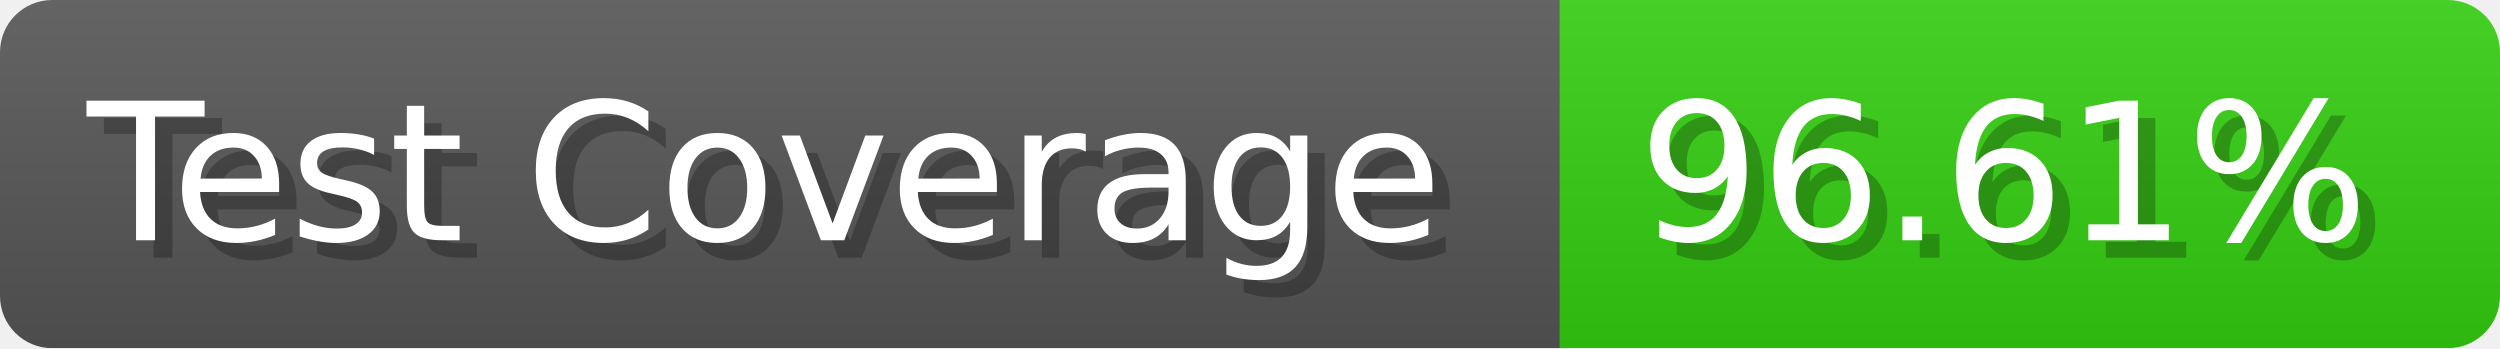
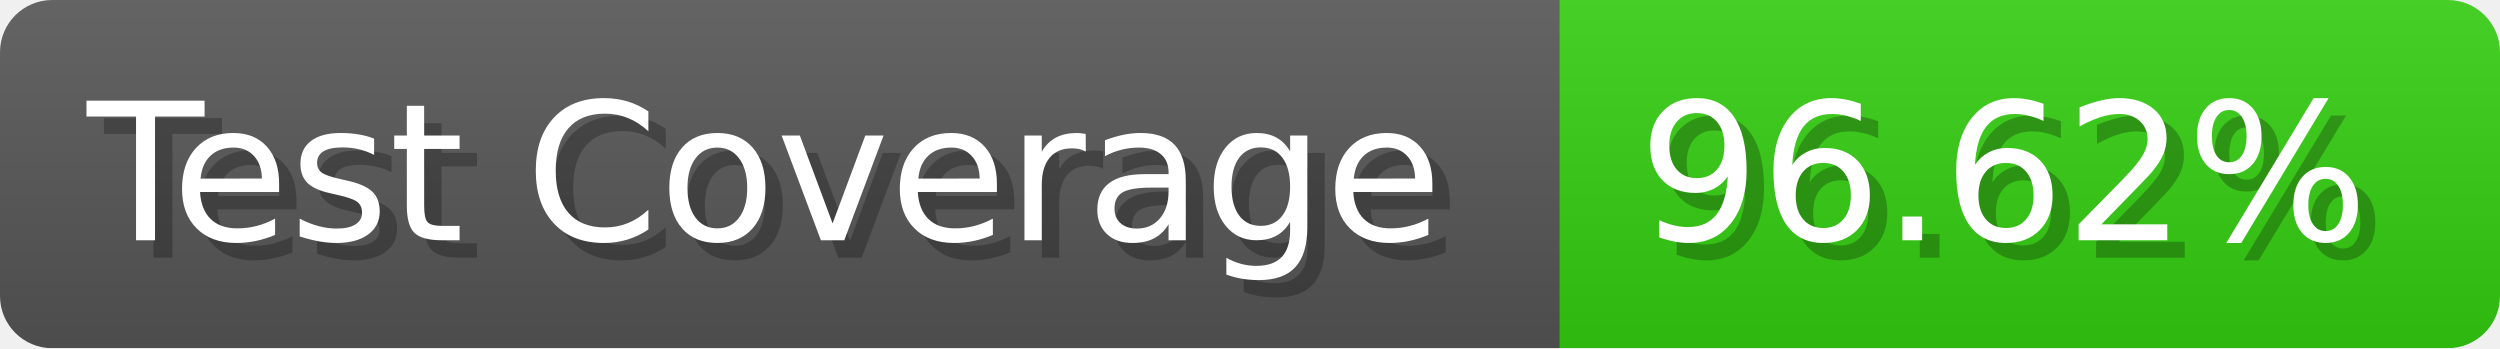
- <svg xmlns="http://www.w3.org/2000/svg" width="143.6" height="20" viewBox="0 0 1436 200" role="img" aria-label="Test Coverage: 96.61%">
+ <svg xmlns="http://www.w3.org/2000/svg" width="143.6" height="20" viewBox="0 0 1436 200" role="img" aria-label="Test Coverage: 96.62%">
  <linearGradient id="a" x2="0" y2="100%">
    <stop offset="0" stop-opacity=".1" stop-color="#EEE" />
    <stop offset="1" stop-opacity=".1" />
  </linearGradient>
  <mask id="m">
    <rect width="1436" height="200" rx="30" fill="#FFF" />
  </mask>
  <g mask="url(#m)">
    <rect width="896" height="200" fill="#555" />
    <rect width="540" height="200" fill="#3C1" x="896" />
    <rect width="1436" height="200" fill="url(#a)" />
  </g>
  <g aria-hidden="true" fill="#fff" text-anchor="start" font-family="Verdana,DejaVu Sans,sans-serif" font-size="110">
    <text x="60" y="148" textLength="796" fill="#000" opacity="0.25">Test Coverage</text>
    <text x="50" y="138" textLength="796">Test Coverage</text>
-     <text x="951" y="148" textLength="440" fill="#000" opacity="0.25">96.61%</text>
-     <text x="941" y="138" textLength="440">96.61%</text>
+     <text x="951" y="148" textLength="440" fill="#000" opacity="0.25">96.62%</text>
+     <text x="941" y="138" textLength="440">96.62%</text>
  </g>
</svg>
